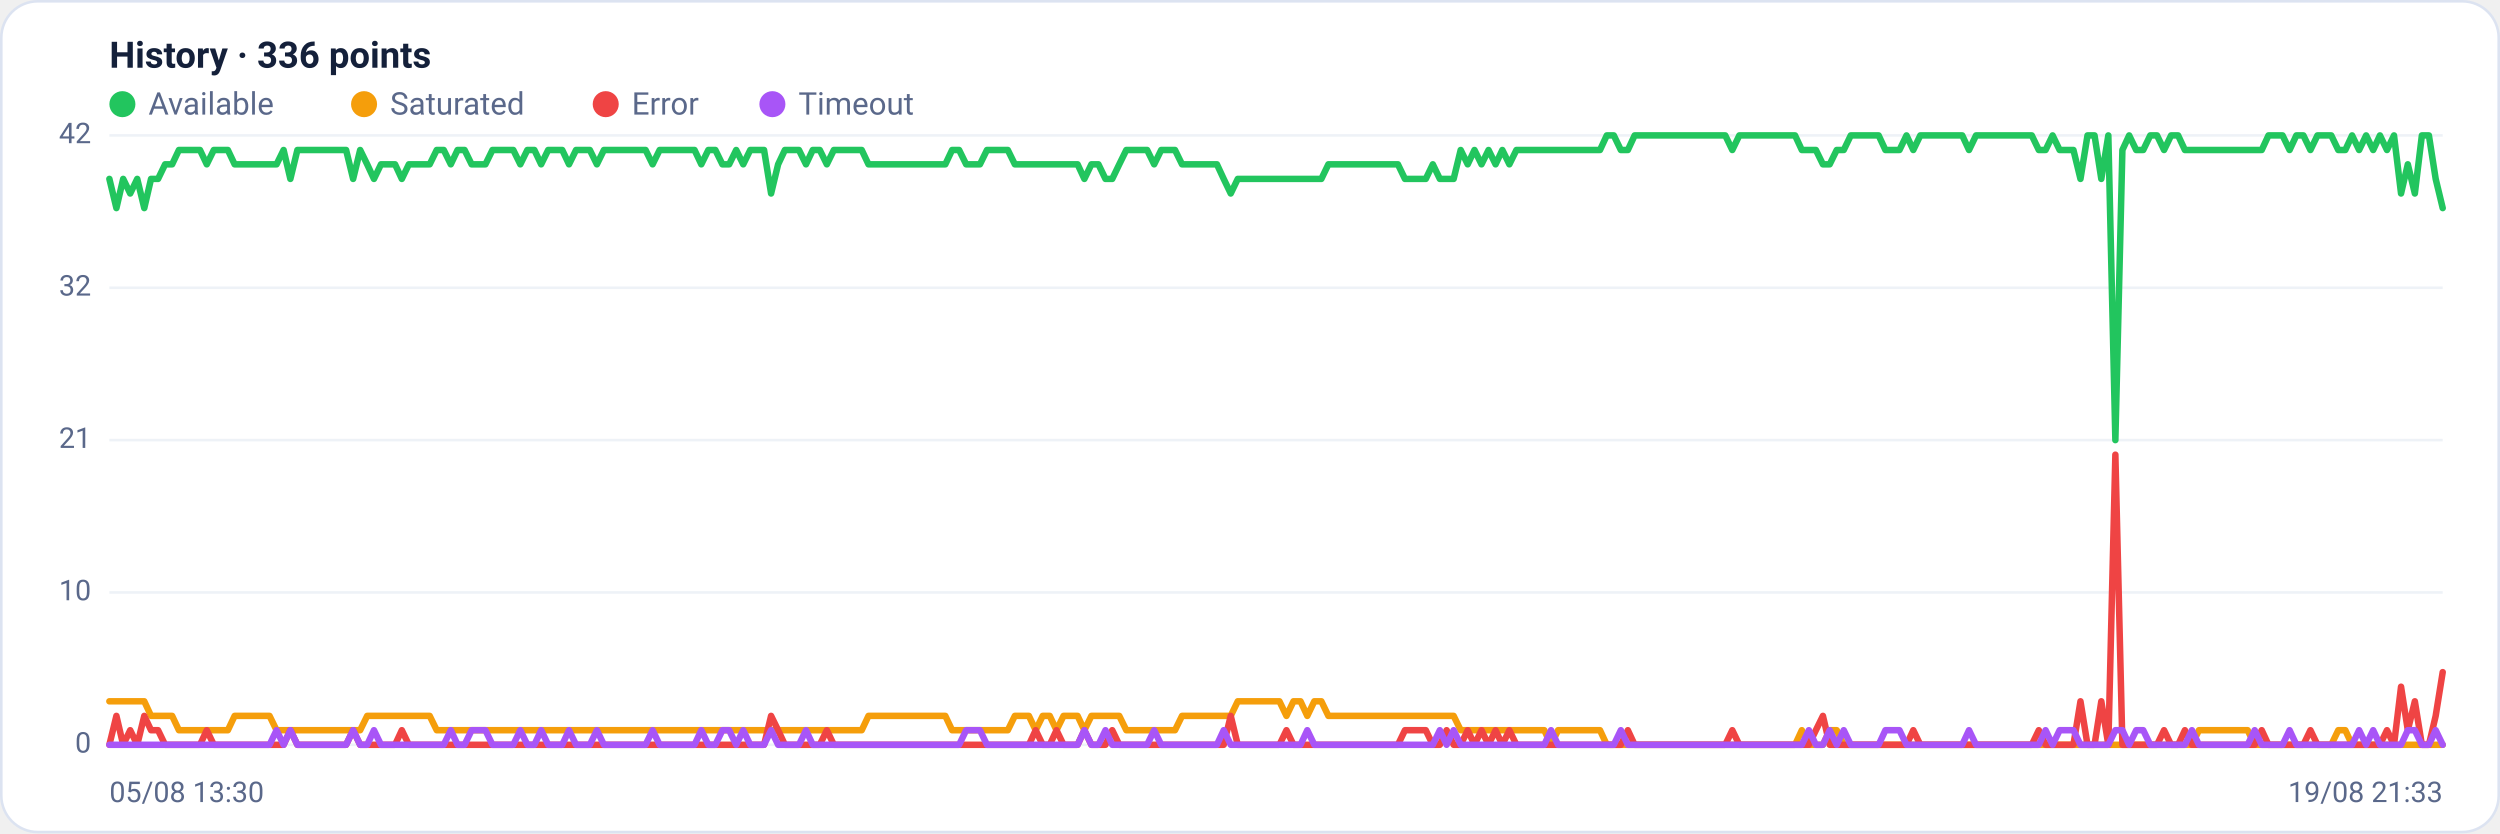
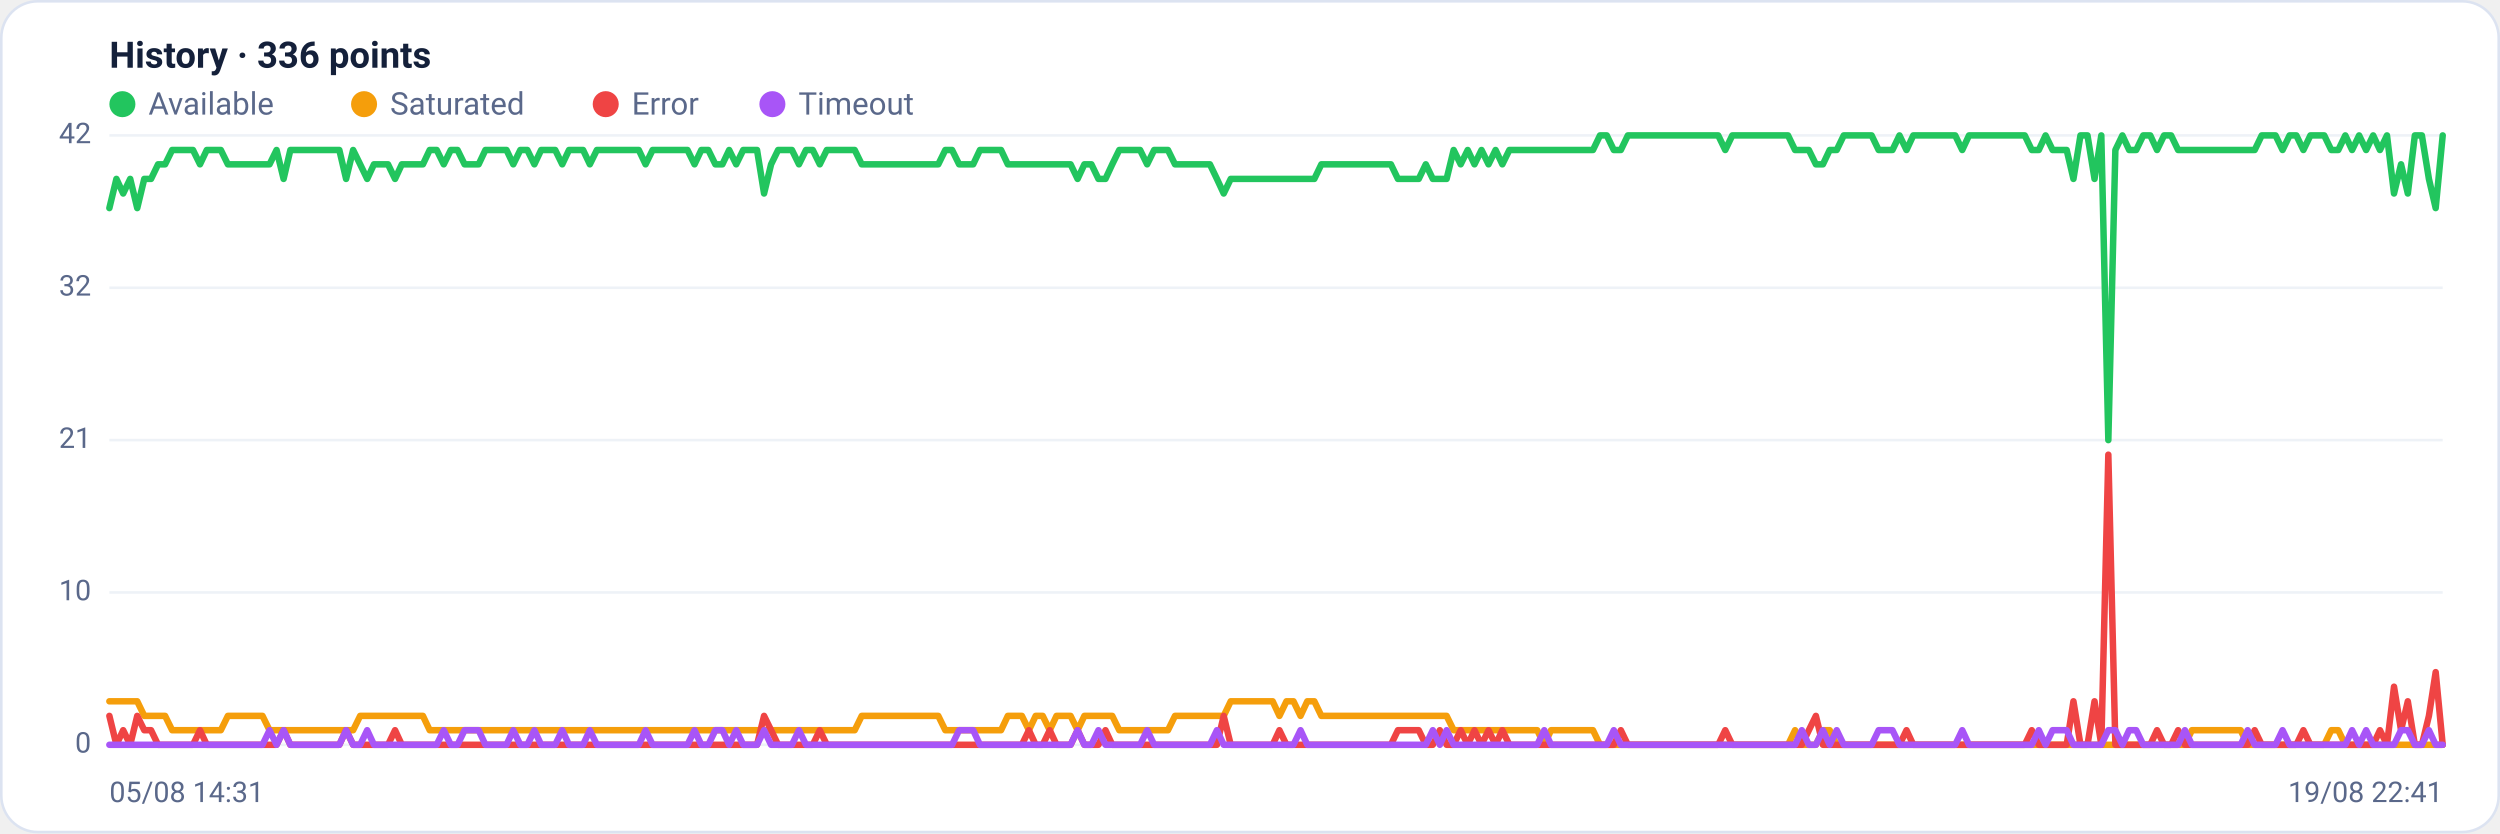
<svg xmlns="http://www.w3.org/2000/svg" viewBox="0 0 960 320" width="960" height="320" font-family="Segoe UI, system-ui, -apple-system, Roboto, Helvetica, Arial, sans-serif" role="img" aria-label="Availability history per region">
  <rect x="0.5" y="0.5" width="959" height="319" rx="14" fill="#ffffff" stroke="#dce3f1" />
  <text x="42" y="26" font-size="14" font-weight="600" fill="#14203a">History · 336 points</text>
  <circle cx="47" cy="40" r="5" fill="#22c55e" />
  <text x="57" y="44" font-size="12" fill="#5a688a">Available</text>
  <circle cx="139.8" cy="40" r="5" fill="#f59e0b" />
  <text x="149.8" y="44" font-size="12" fill="#5a688a">Saturated</text>
  <circle cx="232.6" cy="40" r="5" fill="#ef4444" />
  <text x="242.6" y="44" font-size="12" fill="#5a688a">Error</text>
  <circle cx="296.6" cy="40" r="5" fill="#a855f7" />
  <text x="306.6" y="44" font-size="12" fill="#5a688a">Timeout</text>
  <line x1="42" y1="286.0" x2="938" y2="286.0" stroke="#eef2f7" stroke-width="1" />
  <text x="35" y="289.0" text-anchor="end" font-size="11" fill="#5a688a">0</text>
  <line x1="42" y1="227.5" x2="938" y2="227.5" stroke="#eef2f7" stroke-width="1" />
  <text x="35" y="230.5" text-anchor="end" font-size="11" fill="#5a688a">10</text>
  <line x1="42" y1="169.0" x2="938" y2="169.0" stroke="#eef2f7" stroke-width="1" />
  <text x="35" y="172.0" text-anchor="end" font-size="11" fill="#5a688a">21</text>
  <line x1="42" y1="110.5" x2="938" y2="110.5" stroke="#eef2f7" stroke-width="1" />
  <text x="35" y="113.5" text-anchor="end" font-size="11" fill="#5a688a">32</text>
  <line x1="42" y1="52.0" x2="938" y2="52.0" stroke="#eef2f7" stroke-width="1" />
  <text x="35" y="55.0" text-anchor="end" font-size="11" fill="#5a688a">42</text>
-   <polyline fill="none" stroke="#22c55e" stroke-width="2.5" stroke-linejoin="round" stroke-linecap="round" points="42.0,68.7 44.7,79.9 47.3,68.7 50.0,74.3 52.7,68.7 55.4,79.9 58.0,68.7 60.7,68.7 63.4,63.1 66.1,63.1 68.7,57.6 71.4,57.6 74.1,57.6 76.8,57.6 79.4,63.1 82.1,57.6 84.8,57.6 87.5,57.6 90.1,63.1 92.8,63.1 95.5,63.1 98.2,63.1 100.8,63.1 103.5,63.1 106.2,63.1 108.9,57.6 111.5,68.7 114.2,57.6 116.9,57.6 119.6,57.6 122.2,57.6 124.9,57.6 127.6,57.6 130.3,57.6 132.9,57.6 135.6,68.7 138.3,57.6 141.0,63.1 143.6,68.7 146.3,63.1 149.0,63.1 151.7,63.1 154.3,68.7 157.0,63.1 159.7,63.1 162.4,63.1 165.0,63.1 167.7,57.6 170.4,57.6 173.1,63.1 175.7,57.6 178.4,57.6 181.1,63.1 183.8,63.1 186.4,63.1 189.1,57.6 191.8,57.6 194.5,57.6 197.1,57.6 199.8,63.1 202.5,57.6 205.2,57.6 207.8,63.1 210.5,57.6 213.2,57.6 215.9,57.6 218.5,63.1 221.2,57.6 223.9,57.6 226.5,57.6 229.2,63.1 231.9,57.6 234.6,57.6 237.2,57.6 239.9,57.6 242.6,57.6 245.3,57.6 247.9,57.6 250.6,63.1 253.3,57.6 256.0,57.6 258.6,57.6 261.3,57.6 264.0,57.6 266.7,57.6 269.3,63.1 272.0,57.6 274.7,57.6 277.4,63.1 280.0,63.1 282.7,57.6 285.4,63.1 288.1,57.6 290.7,57.6 293.4,57.6 296.1,74.3 298.8,63.1 301.4,57.6 304.1,57.6 306.8,57.6 309.5,63.1 312.1,57.6 314.8,57.6 317.5,63.1 320.2,57.6 322.8,57.6 325.5,57.6 328.2,57.6 330.9,57.6 333.5,63.1 336.2,63.1 338.9,63.1 341.6,63.1 344.2,63.1 346.9,63.1 349.6,63.1 352.3,63.1 354.9,63.1 357.6,63.1 360.3,63.1 363.0,63.1 365.6,57.6 368.3,57.6 371.0,63.1 373.7,63.1 376.3,63.1 379.0,57.6 381.7,57.6 384.4,57.6 387.0,57.6 389.7,63.1 392.4,63.1 395.1,63.1 397.7,63.1 400.4,63.1 403.1,63.1 405.7,63.1 408.4,63.1 411.1,63.1 413.8,63.1 416.4,68.7 419.1,63.1 421.8,63.1 424.5,68.7 427.1,68.7 429.8,63.1 432.5,57.6 435.2,57.6 437.8,57.6 440.5,57.6 443.2,63.1 445.9,57.6 448.5,57.6 451.2,57.6 453.9,63.1 456.6,63.1 459.2,63.1 461.9,63.1 464.6,63.1 467.3,63.1 469.9,68.7 472.6,74.3 475.3,68.7 478.0,68.7 480.6,68.7 483.3,68.7 486.0,68.7 488.7,68.7 491.3,68.7 494.0,68.7 496.7,68.7 499.4,68.7 502.0,68.7 504.7,68.7 507.4,68.7 510.1,63.1 512.7,63.1 515.4,63.1 518.1,63.1 520.8,63.1 523.4,63.1 526.1,63.1 528.8,63.1 531.5,63.1 534.1,63.1 536.8,63.1 539.5,68.7 542.2,68.7 544.8,68.7 547.5,68.7 550.2,63.1 552.9,68.7 555.5,68.7 558.2,68.7 560.9,57.6 563.6,63.1 566.2,57.6 568.9,63.1 571.6,57.6 574.3,63.1 576.9,57.6 579.6,63.1 582.3,57.6 584.9,57.6 587.6,57.6 590.3,57.6 593.0,57.6 595.6,57.6 598.3,57.6 601.0,57.6 603.7,57.6 606.3,57.6 609.0,57.6 611.7,57.6 614.4,57.6 617.0,52.0 619.7,52.0 622.4,57.6 625.1,57.6 627.7,52.0 630.4,52.0 633.1,52.0 635.8,52.0 638.4,52.0 641.1,52.0 643.8,52.0 646.5,52.0 649.1,52.0 651.8,52.0 654.5,52.0 657.2,52.0 659.8,52.0 662.5,52.0 665.2,57.6 667.9,52.0 670.5,52.0 673.2,52.0 675.9,52.0 678.6,52.0 681.2,52.0 683.9,52.0 686.6,52.0 689.3,52.0 691.9,57.6 694.6,57.6 697.3,57.6 700.0,63.1 702.6,63.1 705.3,57.6 708.0,57.6 710.7,52.0 713.3,52.0 716.0,52.0 718.7,52.0 721.4,52.0 724.0,57.6 726.7,57.6 729.4,57.6 732.1,52.0 734.7,57.6 737.4,52.0 740.1,52.0 742.8,52.0 745.4,52.0 748.1,52.0 750.8,52.0 753.5,52.0 756.1,57.6 758.8,52.0 761.5,52.0 764.1,52.0 766.8,52.0 769.5,52.0 772.2,52.0 774.8,52.0 777.5,52.0 780.2,52.0 782.9,57.6 785.5,57.6 788.2,52.0 790.9,57.6 793.6,57.6 796.2,57.6 798.9,68.7 801.6,52.0 804.3,52.0 806.9,68.7 809.6,52.0 812.3,169.0 815.0,57.6 817.6,52.0 820.3,57.6 823.0,57.6 825.7,52.0 828.3,52.0 831.0,57.6 833.7,52.0 836.4,52.0 839.0,57.6 841.7,57.6 844.4,57.6 847.1,57.6 849.7,57.6 852.4,57.6 855.1,57.6 857.8,57.6 860.4,57.6 863.1,57.6 865.8,57.6 868.5,57.6 871.1,52.0 873.8,52.0 876.5,52.0 879.2,57.6 881.8,52.0 884.5,52.0 887.2,57.6 889.9,52.0 892.5,52.0 895.2,52.0 897.9,57.6 900.6,57.6 903.2,52.0 905.9,57.6 908.6,52.0 911.3,57.6 913.9,52.0 916.6,57.6 919.3,52.0 922.0,74.3 924.6,63.1 927.3,74.3 930.0,52.0 932.7,52.0 935.3,68.7 938.0,79.9" />
-   <polyline fill="none" stroke="#f59e0b" stroke-width="2.5" stroke-linejoin="round" stroke-linecap="round" points="42.0,269.3 44.7,269.3 47.3,269.3 50.0,269.3 52.7,269.3 55.4,269.3 58.0,274.9 60.7,274.9 63.4,274.9 66.1,274.9 68.7,280.4 71.4,280.4 74.1,280.4 76.8,280.4 79.4,280.4 82.1,280.4 84.8,280.4 87.5,280.4 90.1,274.9 92.8,274.9 95.5,274.9 98.2,274.9 100.8,274.9 103.5,274.9 106.2,280.4 108.9,280.4 111.5,280.4 114.2,280.4 116.9,280.4 119.6,280.4 122.2,280.4 124.9,280.4 127.6,280.4 130.3,280.4 132.9,280.4 135.6,280.4 138.3,280.4 141.0,274.9 143.6,274.9 146.3,274.9 149.0,274.9 151.7,274.9 154.3,274.9 157.0,274.9 159.7,274.9 162.4,274.9 165.0,274.9 167.7,280.4 170.4,280.4 173.1,280.4 175.7,280.4 178.4,280.4 181.1,280.4 183.8,280.4 186.4,280.4 189.1,280.4 191.8,280.4 194.5,280.4 197.1,280.4 199.8,280.4 202.5,280.4 205.2,280.4 207.8,280.4 210.5,280.4 213.2,280.4 215.9,280.4 218.5,280.4 221.2,280.4 223.9,280.4 226.5,280.4 229.2,280.4 231.9,280.4 234.6,280.4 237.2,280.4 239.9,280.4 242.6,280.4 245.3,280.4 247.9,280.4 250.6,280.4 253.3,280.4 256.0,280.4 258.6,280.4 261.3,280.4 264.0,280.4 266.7,280.4 269.3,280.4 272.0,280.4 274.7,280.4 277.4,280.4 280.0,280.4 282.7,280.4 285.4,280.4 288.1,280.4 290.7,280.4 293.4,280.4 296.1,280.4 298.8,280.4 301.4,280.4 304.1,280.4 306.8,280.4 309.5,280.4 312.1,280.4 314.8,280.4 317.5,280.4 320.2,280.4 322.8,280.4 325.5,280.4 328.2,280.4 330.9,280.4 333.5,274.9 336.2,274.9 338.9,274.9 341.6,274.9 344.2,274.9 346.9,274.9 349.6,274.9 352.3,274.9 354.9,274.9 357.6,274.9 360.3,274.9 363.0,274.9 365.6,280.4 368.3,280.4 371.0,280.4 373.7,280.4 376.3,280.4 379.0,280.4 381.7,280.4 384.4,280.4 387.0,280.4 389.7,274.9 392.4,274.9 395.1,274.9 397.7,280.4 400.4,274.9 403.1,274.9 405.7,280.4 408.4,274.9 411.1,274.9 413.8,274.9 416.4,280.4 419.1,274.9 421.8,274.9 424.5,274.9 427.1,274.9 429.8,274.9 432.5,280.4 435.2,280.4 437.8,280.4 440.5,280.4 443.2,280.4 445.9,280.4 448.5,280.4 451.2,280.4 453.9,274.9 456.6,274.9 459.2,274.9 461.9,274.9 464.6,274.9 467.3,274.9 469.9,274.9 472.6,274.9 475.3,269.3 478.0,269.3 480.6,269.3 483.3,269.3 486.0,269.3 488.7,269.3 491.3,269.3 494.0,274.9 496.7,269.3 499.4,269.3 502.0,274.9 504.7,269.3 507.4,269.3 510.1,274.9 512.7,274.9 515.4,274.9 518.1,274.9 520.8,274.9 523.4,274.9 526.1,274.9 528.8,274.9 531.5,274.9 534.1,274.9 536.8,274.9 539.5,274.9 542.2,274.9 544.8,274.9 547.5,274.9 550.2,274.9 552.9,274.9 555.5,274.9 558.2,274.9 560.9,280.4 563.6,280.4 566.2,280.4 568.9,280.4 571.6,280.4 574.3,280.4 576.9,280.4 579.6,280.4 582.3,280.4 584.9,280.4 587.6,280.4 590.3,280.4 593.0,280.4 595.6,286.0 598.3,280.4 601.0,280.4 603.7,280.4 606.3,280.4 609.0,280.4 611.7,280.4 614.4,280.4 617.0,286.0 619.7,286.0 622.4,286.0 625.1,286.0 627.7,286.0 630.4,286.0 633.1,286.0 635.8,286.0 638.4,286.0 641.1,286.0 643.8,286.0 646.5,286.0 649.1,286.0 651.8,286.0 654.5,286.0 657.2,286.0 659.8,286.0 662.5,286.0 665.2,286.0 667.9,286.0 670.5,286.0 673.2,286.0 675.9,286.0 678.6,286.0 681.2,286.0 683.9,286.0 686.6,286.0 689.3,286.0 691.9,280.4 694.6,286.0 697.3,286.0 700.0,286.0 702.6,280.4 705.3,280.4 708.0,286.0 710.7,286.0 713.3,286.0 716.0,286.0 718.7,286.0 721.4,286.0 724.0,286.0 726.7,286.0 729.4,286.0 732.1,286.0 734.7,286.0 737.4,286.0 740.1,286.0 742.8,286.0 745.4,286.0 748.1,286.0 750.8,286.0 753.5,286.0 756.1,286.0 758.8,286.0 761.5,286.0 764.1,286.0 766.8,286.0 769.5,286.0 772.2,286.0 774.8,286.0 777.5,286.0 780.2,286.0 782.9,286.0 785.5,286.0 788.2,286.0 790.9,286.0 793.6,286.0 796.2,286.0 798.9,286.0 801.6,286.0 804.3,286.0 806.9,286.0 809.6,286.0 812.3,286.0 815.0,286.0 817.6,286.0 820.3,286.0 823.0,286.0 825.7,286.0 828.3,286.0 831.0,286.0 833.7,286.0 836.4,286.0 839.0,286.0 841.7,286.0 844.4,280.4 847.1,280.4 849.7,280.4 852.4,280.4 855.1,280.4 857.8,280.4 860.4,280.4 863.1,280.4 865.8,286.0 868.5,286.0 871.1,286.0 873.8,286.0 876.5,286.0 879.2,286.0 881.8,286.0 884.5,286.0 887.2,286.0 889.9,286.0 892.5,286.0 895.2,286.0 897.9,280.4 900.6,280.4 903.2,286.0 905.9,286.0 908.6,286.0 911.3,286.0 913.9,286.0 916.6,286.0 919.3,286.0 922.0,286.0 924.6,286.0 927.3,286.0 930.0,286.0 932.7,286.0 935.3,286.0 938.0,286.0" />
-   <polyline fill="none" stroke="#ef4444" stroke-width="2.5" stroke-linejoin="round" stroke-linecap="round" points="42.0,286.0 44.7,274.9 47.3,286.0 50.0,280.4 52.7,286.0 55.4,274.9 58.0,280.4 60.7,280.4 63.4,286.0 66.1,286.0 68.7,286.0 71.4,286.0 74.1,286.0 76.8,286.0 79.4,280.4 82.1,286.0 84.8,286.0 87.5,286.0 90.1,286.0 92.8,286.0 95.5,286.0 98.2,286.0 100.8,286.0 103.5,286.0 106.2,286.0 108.9,286.0 111.5,280.4 114.2,286.0 116.9,286.0 119.6,286.0 122.2,286.0 124.9,286.0 127.6,286.0 130.3,286.0 132.9,286.0 135.6,280.4 138.3,286.0 141.0,286.0 143.6,286.0 146.3,286.0 149.0,286.0 151.7,286.0 154.3,280.4 157.0,286.0 159.7,286.0 162.4,286.0 165.0,286.0 167.7,286.0 170.4,286.0 173.1,286.0 175.7,286.0 178.4,286.0 181.1,286.0 183.8,286.0 186.4,286.0 189.1,286.0 191.8,286.0 194.5,286.0 197.1,286.0 199.8,286.0 202.5,286.0 205.2,286.0 207.8,286.0 210.5,286.0 213.2,286.0 215.9,286.0 218.5,286.0 221.2,286.0 223.9,286.0 226.5,286.0 229.2,286.0 231.9,286.0 234.6,286.0 237.2,286.0 239.9,286.0 242.6,286.0 245.3,286.0 247.9,286.0 250.6,286.0 253.3,286.0 256.0,286.0 258.6,286.0 261.3,286.0 264.0,286.0 266.7,286.0 269.3,286.0 272.0,286.0 274.7,286.0 277.4,286.0 280.0,286.0 282.7,286.0 285.4,286.0 288.1,286.0 290.7,286.0 293.4,286.0 296.1,274.9 298.8,280.4 301.4,286.0 304.1,286.0 306.8,286.0 309.5,286.0 312.1,286.0 314.8,286.0 317.5,280.4 320.2,286.0 322.8,286.0 325.5,286.0 328.2,286.0 330.9,286.0 333.5,286.0 336.2,286.0 338.9,286.0 341.6,286.0 344.2,286.0 346.9,286.0 349.6,286.0 352.3,286.0 354.9,286.0 357.6,286.0 360.3,286.0 363.0,286.0 365.6,286.0 368.3,286.0 371.0,286.0 373.7,286.0 376.3,286.0 379.0,286.0 381.7,286.0 384.4,286.0 387.0,286.0 389.7,286.0 392.4,286.0 395.1,286.0 397.7,280.4 400.4,286.0 403.1,286.0 405.7,280.4 408.4,286.0 411.1,286.0 413.8,286.0 416.4,280.4 419.1,286.0 421.8,286.0 424.5,286.0 427.1,280.4 429.8,286.0 432.5,286.0 435.2,286.0 437.8,286.0 440.5,286.0 443.2,286.0 445.9,286.0 448.5,286.0 451.2,286.0 453.9,286.0 456.6,286.0 459.2,286.0 461.9,286.0 464.6,286.0 467.3,286.0 469.9,286.0 472.6,274.9 475.3,286.0 478.0,286.0 480.6,286.0 483.3,286.0 486.0,286.0 488.7,286.0 491.3,286.0 494.0,280.4 496.7,286.0 499.4,286.0 502.0,286.0 504.7,286.0 507.4,286.0 510.1,286.0 512.7,286.0 515.4,286.0 518.1,286.0 520.8,286.0 523.4,286.0 526.1,286.0 528.8,286.0 531.5,286.0 534.1,286.0 536.8,286.0 539.5,280.4 542.2,280.4 544.8,280.4 547.5,280.4 550.2,286.0 552.9,286.0 555.5,280.4 558.2,286.0 560.9,286.0 563.6,280.4 566.2,286.0 568.9,280.4 571.6,286.0 574.3,280.4 576.9,286.0 579.6,280.4 582.3,286.0 584.9,286.0 587.6,286.0 590.3,286.0 593.0,286.0 595.6,286.0 598.3,286.0 601.0,286.0 603.7,286.0 606.3,286.0 609.0,286.0 611.7,286.0 614.4,286.0 617.0,286.0 619.7,286.0 622.4,286.0 625.1,280.4 627.7,286.0 630.4,286.0 633.1,286.0 635.8,286.0 638.4,286.0 641.1,286.0 643.8,286.0 646.5,286.0 649.1,286.0 651.8,286.0 654.5,286.0 657.2,286.0 659.8,286.0 662.5,286.0 665.2,280.4 667.9,286.0 670.5,286.0 673.2,286.0 675.9,286.0 678.6,286.0 681.2,286.0 683.9,286.0 686.6,286.0 689.3,286.0 691.9,286.0 694.6,286.0 697.3,280.4 700.0,274.9 702.6,286.0 705.3,286.0 708.0,286.0 710.7,286.0 713.3,286.0 716.0,286.0 718.7,286.0 721.4,286.0 724.0,286.0 726.7,286.0 729.4,286.0 732.1,286.0 734.7,280.4 737.4,286.0 740.1,286.0 742.8,286.0 745.4,286.0 748.1,286.0 750.8,286.0 753.5,286.0 756.1,286.0 758.8,286.0 761.5,286.0 764.1,286.0 766.8,286.0 769.5,286.0 772.2,286.0 774.8,286.0 777.5,286.0 780.2,286.0 782.9,280.4 785.5,286.0 788.2,286.0 790.9,286.0 793.6,286.0 796.2,286.0 798.9,269.3 801.6,286.0 804.3,286.0 806.9,269.3 809.6,286.0 812.3,174.6 815.0,286.0 817.6,286.0 820.3,286.0 823.0,286.0 825.7,286.0 828.3,286.0 831.0,280.4 833.7,286.0 836.4,286.0 839.0,280.4 841.7,286.0 844.4,286.0 847.1,286.0 849.7,286.0 852.4,286.0 855.1,286.0 857.8,286.0 860.4,286.0 863.1,286.0 865.8,286.0 868.5,280.4 871.1,286.0 873.8,286.0 876.5,286.0 879.2,286.0 881.8,286.0 884.5,286.0 887.2,280.4 889.9,286.0 892.5,286.0 895.2,286.0 897.9,286.0 900.6,286.0 903.2,286.0 905.9,286.0 908.6,286.0 911.3,286.0 913.9,286.0 916.6,280.4 919.3,286.0 922.0,263.7 924.6,280.4 927.3,269.3 930.0,286.0 932.7,286.0 935.3,274.9 938.0,258.1" />
-   <polyline fill="none" stroke="#a855f7" stroke-width="2.5" stroke-linejoin="round" stroke-linecap="round" points="42.0,286.0 44.7,286.0 47.3,286.0 50.0,286.0 52.7,286.0 55.4,286.0 58.0,286.0 60.7,286.0 63.4,286.0 66.1,286.0 68.7,286.0 71.4,286.0 74.1,286.0 76.8,286.0 79.4,286.0 82.1,286.0 84.8,286.0 87.5,286.0 90.1,286.0 92.8,286.0 95.5,286.0 98.2,286.0 100.8,286.0 103.5,286.0 106.2,280.4 108.9,286.0 111.5,280.4 114.2,286.0 116.9,286.0 119.6,286.0 122.2,286.0 124.9,286.0 127.6,286.0 130.3,286.0 132.9,286.0 135.6,280.4 138.3,286.0 141.0,286.0 143.6,280.4 146.3,286.0 149.0,286.0 151.7,286.0 154.3,286.0 157.0,286.0 159.7,286.0 162.4,286.0 165.0,286.0 167.7,286.0 170.4,286.0 173.1,280.4 175.7,286.0 178.4,286.0 181.1,280.4 183.8,280.4 186.4,280.4 189.1,286.0 191.8,286.0 194.5,286.0 197.1,286.0 199.8,280.4 202.5,286.0 205.2,286.0 207.8,280.4 210.5,286.0 213.2,286.0 215.9,286.0 218.5,280.4 221.2,286.0 223.9,286.0 226.5,286.0 229.2,280.4 231.9,286.0 234.6,286.0 237.2,286.0 239.9,286.0 242.6,286.0 245.3,286.0 247.9,286.0 250.6,280.4 253.3,286.0 256.0,286.0 258.6,286.0 261.3,286.0 264.0,286.0 266.7,286.0 269.3,280.4 272.0,286.0 274.7,286.0 277.4,280.4 280.0,280.4 282.7,286.0 285.4,280.4 288.1,286.0 290.7,286.0 293.4,286.0 296.1,280.4 298.8,286.0 301.4,286.0 304.1,286.0 306.8,286.0 309.5,280.4 312.1,286.0 314.8,286.0 317.5,286.0 320.2,286.0 322.8,286.0 325.5,286.0 328.2,286.0 330.9,286.0 333.5,286.0 336.2,286.0 338.9,286.0 341.6,286.0 344.2,286.0 346.9,286.0 349.6,286.0 352.3,286.0 354.9,286.0 357.6,286.0 360.3,286.0 363.0,286.0 365.6,286.0 368.3,286.0 371.0,280.4 373.7,280.4 376.3,280.4 379.0,286.0 381.7,286.0 384.4,286.0 387.0,286.0 389.7,286.0 392.4,286.0 395.1,286.0 397.7,286.0 400.4,286.0 403.1,286.0 405.7,286.0 408.4,286.0 411.1,286.0 413.8,286.0 416.4,280.4 419.1,286.0 421.8,286.0 424.5,280.4 427.1,286.0 429.8,286.0 432.5,286.0 435.2,286.0 437.8,286.0 440.5,286.0 443.2,280.4 445.9,286.0 448.5,286.0 451.2,286.0 453.9,286.0 456.6,286.0 459.2,286.0 461.9,286.0 464.6,286.0 467.3,286.0 469.9,280.4 472.6,286.0 475.3,286.0 478.0,286.0 480.6,286.0 483.3,286.0 486.0,286.0 488.7,286.0 491.3,286.0 494.0,286.0 496.7,286.0 499.4,286.0 502.0,280.4 504.7,286.0 507.4,286.0 510.1,286.0 512.7,286.0 515.4,286.0 518.1,286.0 520.8,286.0 523.4,286.0 526.1,286.0 528.8,286.0 531.5,286.0 534.1,286.0 536.8,286.0 539.5,286.0 542.2,286.0 544.8,286.0 547.5,286.0 550.2,286.0 552.9,280.4 555.5,286.0 558.2,280.4 560.9,286.0 563.6,286.0 566.2,286.0 568.9,286.0 571.6,286.0 574.3,286.0 576.9,286.0 579.6,286.0 582.3,286.0 584.9,286.0 587.6,286.0 590.3,286.0 593.0,286.0 595.6,280.4 598.3,286.0 601.0,286.0 603.7,286.0 606.3,286.0 609.0,286.0 611.7,286.0 614.4,286.0 617.0,286.0 619.7,286.0 622.4,280.4 625.1,286.0 627.7,286.0 630.4,286.0 633.1,286.0 635.8,286.0 638.4,286.0 641.1,286.0 643.8,286.0 646.5,286.0 649.1,286.0 651.8,286.0 654.5,286.0 657.2,286.0 659.8,286.0 662.5,286.0 665.2,286.0 667.9,286.0 670.5,286.0 673.2,286.0 675.9,286.0 678.6,286.0 681.2,286.0 683.9,286.0 686.6,286.0 689.3,286.0 691.9,286.0 694.6,280.4 697.3,286.0 700.0,286.0 702.6,280.4 705.3,286.0 708.0,280.4 710.7,286.0 713.3,286.0 716.0,286.0 718.7,286.0 721.4,286.0 724.0,280.4 726.7,280.4 729.4,280.4 732.1,286.0 734.7,286.0 737.4,286.0 740.1,286.0 742.8,286.0 745.4,286.0 748.1,286.0 750.8,286.0 753.5,286.0 756.1,280.4 758.8,286.0 761.5,286.0 764.1,286.0 766.8,286.0 769.5,286.0 772.2,286.0 774.8,286.0 777.5,286.0 780.2,286.0 782.9,286.0 785.5,280.4 788.2,286.0 790.9,280.4 793.6,280.4 796.2,280.4 798.9,286.0 801.6,286.0 804.3,286.0 806.9,286.0 809.6,286.0 812.3,280.4 815.0,280.4 817.6,286.0 820.3,280.4 823.0,280.4 825.7,286.0 828.3,286.0 831.0,286.0 833.7,286.0 836.4,286.0 839.0,286.0 841.7,280.4 844.4,286.0 847.1,286.0 849.7,286.0 852.4,286.0 855.1,286.0 857.8,286.0 860.4,286.0 863.1,286.0 865.8,280.4 868.5,286.0 871.1,286.0 873.8,286.0 876.5,286.0 879.2,280.4 881.8,286.0 884.5,286.0 887.2,286.0 889.9,286.0 892.5,286.0 895.2,286.0 897.9,286.0 900.6,286.0 903.2,286.0 905.9,280.4 908.6,286.0 911.3,280.4 913.9,286.0 916.6,286.0 919.3,286.0 922.0,286.0 924.6,280.4 927.3,280.4 930.0,286.0 932.7,286.0 935.3,280.4 938.0,286.0" />
-   <text x="42" y="308" font-size="11" fill="#5a688a">05/08 13:30</text>
-   <text x="938" y="308" text-anchor="end" font-size="11" fill="#5a688a">19/08 21:33</text>
+   <polyline fill="none" stroke="#22c55e" stroke-width="2.5" stroke-linejoin="round" stroke-linecap="round" points="42.0,79.9 44.7,68.7 47.3,74.3 50.0,68.7 52.7,79.9 55.4,68.7 58.0,68.7 60.7,63.1 63.4,63.1 66.1,57.6 68.7,57.6 71.4,57.6 74.1,57.6 76.8,63.1 79.4,57.6 82.1,57.6 84.8,57.6 87.5,63.1 90.1,63.1 92.8,63.1 95.5,63.1 98.2,63.1 100.8,63.1 103.5,63.1 106.2,57.6 108.9,68.7 111.5,57.6 114.2,57.6 116.9,57.6 119.6,57.6 122.2,57.6 124.9,57.6 127.6,57.6 130.3,57.6 132.9,68.7 135.6,57.6 138.3,63.1 141.0,68.7 143.6,63.1 146.3,63.1 149.0,63.1 151.7,68.7 154.3,63.1 157.0,63.1 159.7,63.1 162.4,63.1 165.0,57.6 167.7,57.6 170.4,63.1 173.1,57.6 175.7,57.6 178.4,63.1 181.1,63.1 183.8,63.1 186.4,57.6 189.1,57.6 191.8,57.6 194.5,57.6 197.1,63.1 199.8,57.6 202.5,57.6 205.2,63.1 207.8,57.6 210.5,57.6 213.2,57.6 215.9,63.1 218.5,57.6 221.2,57.6 223.9,57.6 226.5,63.1 229.2,57.6 231.9,57.6 234.6,57.6 237.2,57.6 239.9,57.6 242.6,57.6 245.3,57.6 247.9,63.1 250.6,57.6 253.3,57.6 256.0,57.6 258.6,57.6 261.3,57.6 264.0,57.6 266.7,63.1 269.3,57.6 272.0,57.6 274.7,63.1 277.4,63.1 280.0,57.6 282.7,63.1 285.4,57.6 288.1,57.6 290.7,57.6 293.4,74.3 296.1,63.1 298.8,57.6 301.4,57.6 304.1,57.6 306.8,63.1 309.5,57.6 312.1,57.6 314.8,63.1 317.5,57.6 320.2,57.6 322.8,57.6 325.5,57.6 328.2,57.6 330.9,63.1 333.5,63.1 336.2,63.1 338.9,63.1 341.6,63.1 344.2,63.1 346.9,63.1 349.6,63.1 352.3,63.1 354.9,63.1 357.6,63.1 360.3,63.1 363.0,57.6 365.6,57.6 368.3,63.1 371.0,63.1 373.7,63.1 376.3,57.6 379.0,57.6 381.7,57.6 384.4,57.6 387.0,63.1 389.7,63.1 392.4,63.1 395.1,63.1 397.7,63.1 400.4,63.1 403.1,63.1 405.7,63.1 408.4,63.1 411.1,63.1 413.8,68.7 416.4,63.1 419.1,63.1 421.8,68.7 424.5,68.7 427.1,63.1 429.8,57.6 432.5,57.6 435.2,57.6 437.8,57.6 440.5,63.1 443.2,57.6 445.9,57.6 448.5,57.6 451.2,63.1 453.9,63.1 456.6,63.1 459.2,63.1 461.9,63.1 464.6,63.1 467.3,68.7 469.9,74.3 472.6,68.7 475.3,68.7 478.0,68.7 480.6,68.7 483.3,68.7 486.0,68.7 488.7,68.7 491.3,68.7 494.0,68.7 496.7,68.7 499.4,68.7 502.0,68.7 504.7,68.7 507.4,63.1 510.1,63.1 512.7,63.1 515.4,63.1 518.1,63.1 520.8,63.1 523.4,63.1 526.1,63.1 528.8,63.1 531.5,63.1 534.1,63.1 536.8,68.7 539.5,68.7 542.2,68.7 544.8,68.7 547.5,63.1 550.2,68.7 552.9,68.7 555.5,68.7 558.2,57.6 560.9,63.1 563.6,57.6 566.2,63.1 568.9,57.6 571.6,63.1 574.3,57.6 576.9,63.1 579.6,57.6 582.3,57.6 584.9,57.6 587.6,57.6 590.3,57.6 593.0,57.6 595.6,57.6 598.3,57.6 601.0,57.6 603.7,57.6 606.3,57.6 609.0,57.6 611.7,57.6 614.4,52.0 617.0,52.0 619.7,57.6 622.4,57.6 625.1,52.0 627.7,52.0 630.4,52.0 633.1,52.0 635.8,52.0 638.4,52.0 641.1,52.0 643.8,52.0 646.5,52.0 649.1,52.0 651.8,52.0 654.5,52.0 657.2,52.0 659.8,52.0 662.5,57.6 665.2,52.0 667.9,52.0 670.5,52.0 673.2,52.0 675.9,52.0 678.6,52.0 681.2,52.0 683.9,52.0 686.6,52.0 689.3,57.6 691.9,57.6 694.6,57.6 697.3,63.1 700.0,63.1 702.6,57.6 705.3,57.6 708.0,52.0 710.7,52.0 713.3,52.0 716.0,52.0 718.7,52.0 721.4,57.6 724.0,57.6 726.7,57.6 729.4,52.0 732.1,57.6 734.7,52.0 737.4,52.0 740.1,52.0 742.8,52.0 745.4,52.0 748.1,52.0 750.8,52.0 753.5,57.6 756.1,52.0 758.8,52.0 761.5,52.0 764.1,52.0 766.8,52.0 769.5,52.0 772.2,52.0 774.8,52.0 777.5,52.0 780.2,57.6 782.9,57.6 785.5,52.0 788.2,57.6 790.9,57.6 793.6,57.6 796.2,68.7 798.9,52.0 801.6,52.0 804.3,68.7 806.9,52.0 809.6,169.0 812.3,57.6 815.0,52.0 817.6,57.6 820.3,57.6 823.0,52.0 825.7,52.0 828.3,57.6 831.0,52.0 833.7,52.0 836.4,57.6 839.0,57.6 841.7,57.6 844.4,57.6 847.1,57.6 849.7,57.6 852.4,57.6 855.1,57.6 857.8,57.6 860.4,57.6 863.1,57.6 865.8,57.6 868.5,52.0 871.1,52.0 873.8,52.0 876.5,57.6 879.2,52.0 881.8,52.0 884.5,57.6 887.2,52.0 889.9,52.0 892.5,52.0 895.2,57.6 897.9,57.6 900.6,52.0 903.2,57.6 905.9,52.0 908.6,57.6 911.3,52.0 913.9,57.6 916.6,52.0 919.3,74.3 922.0,63.1 924.6,74.3 927.3,52.0 930.0,52.0 932.7,68.7 935.3,79.9 938.0,52.0" />
+   <polyline fill="none" stroke="#f59e0b" stroke-width="2.5" stroke-linejoin="round" stroke-linecap="round" points="42.0,269.3 44.7,269.3 47.3,269.3 50.0,269.3 52.7,269.3 55.4,274.9 58.0,274.9 60.7,274.9 63.4,274.9 66.1,280.4 68.7,280.4 71.4,280.4 74.1,280.4 76.8,280.4 79.4,280.4 82.1,280.4 84.8,280.4 87.5,274.9 90.1,274.9 92.8,274.9 95.5,274.9 98.2,274.9 100.8,274.9 103.5,280.4 106.2,280.4 108.9,280.4 111.5,280.4 114.2,280.4 116.9,280.4 119.6,280.4 122.2,280.4 124.9,280.4 127.6,280.4 130.3,280.4 132.9,280.4 135.6,280.4 138.3,274.9 141.0,274.9 143.6,274.9 146.3,274.9 149.0,274.9 151.7,274.9 154.3,274.9 157.0,274.9 159.7,274.9 162.4,274.9 165.0,280.4 167.7,280.4 170.4,280.4 173.1,280.4 175.7,280.4 178.4,280.4 181.1,280.4 183.8,280.4 186.4,280.4 189.1,280.4 191.8,280.4 194.5,280.4 197.1,280.4 199.8,280.4 202.5,280.4 205.2,280.4 207.8,280.4 210.5,280.4 213.2,280.4 215.9,280.4 218.5,280.4 221.2,280.4 223.9,280.4 226.5,280.4 229.2,280.4 231.9,280.4 234.6,280.4 237.2,280.4 239.9,280.4 242.6,280.4 245.3,280.4 247.9,280.4 250.6,280.4 253.3,280.4 256.0,280.4 258.6,280.4 261.3,280.4 264.0,280.4 266.7,280.4 269.3,280.4 272.0,280.4 274.7,280.4 277.4,280.4 280.0,280.4 282.7,280.4 285.4,280.4 288.1,280.4 290.7,280.4 293.4,280.4 296.1,280.4 298.8,280.4 301.4,280.4 304.1,280.4 306.8,280.4 309.5,280.4 312.1,280.4 314.8,280.4 317.5,280.4 320.2,280.4 322.8,280.4 325.5,280.4 328.2,280.4 330.9,274.9 333.5,274.9 336.2,274.9 338.9,274.9 341.6,274.9 344.2,274.9 346.9,274.9 349.6,274.9 352.3,274.9 354.9,274.9 357.6,274.9 360.3,274.9 363.0,280.4 365.6,280.4 368.3,280.4 371.0,280.4 373.7,280.4 376.3,280.4 379.0,280.4 381.7,280.4 384.4,280.4 387.0,274.9 389.7,274.9 392.4,274.9 395.1,280.4 397.7,274.9 400.4,274.9 403.1,280.4 405.7,274.9 408.4,274.9 411.1,274.9 413.8,280.4 416.4,274.9 419.1,274.9 421.8,274.9 424.5,274.9 427.1,274.9 429.8,280.4 432.5,280.4 435.2,280.4 437.8,280.4 440.5,280.4 443.2,280.4 445.9,280.4 448.5,280.4 451.2,274.9 453.9,274.9 456.6,274.9 459.2,274.9 461.9,274.9 464.6,274.9 467.3,274.9 469.9,274.9 472.6,269.3 475.3,269.3 478.0,269.3 480.6,269.3 483.3,269.3 486.0,269.3 488.7,269.3 491.3,274.9 494.0,269.3 496.7,269.3 499.4,274.9 502.0,269.3 504.7,269.3 507.4,274.9 510.1,274.9 512.7,274.9 515.4,274.9 518.1,274.9 520.8,274.9 523.4,274.9 526.1,274.9 528.8,274.9 531.5,274.9 534.1,274.9 536.8,274.9 539.5,274.9 542.2,274.9 544.8,274.9 547.5,274.9 550.2,274.9 552.9,274.9 555.5,274.9 558.2,280.4 560.9,280.4 563.6,280.4 566.2,280.4 568.9,280.4 571.6,280.4 574.3,280.4 576.9,280.4 579.6,280.4 582.3,280.4 584.9,280.4 587.6,280.4 590.3,280.4 593.0,286.0 595.6,280.4 598.3,280.4 601.0,280.4 603.7,280.4 606.3,280.4 609.0,280.4 611.7,280.4 614.4,286.0 617.0,286.0 619.7,286.0 622.4,286.0 625.1,286.0 627.7,286.0 630.4,286.0 633.1,286.0 635.8,286.0 638.4,286.0 641.1,286.0 643.8,286.0 646.5,286.0 649.1,286.0 651.8,286.0 654.5,286.0 657.2,286.0 659.8,286.0 662.5,286.0 665.2,286.0 667.9,286.0 670.5,286.0 673.2,286.0 675.9,286.0 678.6,286.0 681.2,286.0 683.9,286.0 686.6,286.0 689.3,280.4 691.9,286.0 694.6,286.0 697.3,286.0 700.0,280.4 702.6,280.4 705.3,286.0 708.0,286.0 710.7,286.0 713.3,286.0 716.0,286.0 718.7,286.0 721.4,286.0 724.0,286.0 726.7,286.0 729.4,286.0 732.1,286.0 734.7,286.0 737.4,286.0 740.1,286.0 742.8,286.0 745.4,286.0 748.1,286.0 750.8,286.0 753.5,286.0 756.1,286.0 758.8,286.0 761.5,286.0 764.1,286.0 766.8,286.0 769.5,286.0 772.2,286.0 774.8,286.0 777.5,286.0 780.2,286.0 782.9,286.0 785.5,286.0 788.2,286.0 790.9,286.0 793.6,286.0 796.2,286.0 798.9,286.0 801.6,286.0 804.3,286.0 806.9,286.0 809.6,286.0 812.3,286.0 815.0,286.0 817.6,286.0 820.3,286.0 823.0,286.0 825.7,286.0 828.3,286.0 831.0,286.0 833.7,286.0 836.4,286.0 839.0,286.0 841.7,280.4 844.4,280.4 847.1,280.4 849.7,280.4 852.4,280.4 855.1,280.4 857.8,280.4 860.4,280.4 863.1,286.0 865.8,286.0 868.5,286.0 871.1,286.0 873.8,286.0 876.5,286.0 879.2,286.0 881.8,286.0 884.5,286.0 887.2,286.0 889.9,286.0 892.5,286.0 895.2,280.4 897.9,280.4 900.6,286.0 903.2,286.0 905.9,286.0 908.6,286.0 911.3,286.0 913.9,286.0 916.6,286.0 919.3,286.0 922.0,286.0 924.6,286.0 927.3,286.0 930.0,286.0 932.7,286.0 935.3,286.0 938.0,286.0" />
+   <polyline fill="none" stroke="#ef4444" stroke-width="2.5" stroke-linejoin="round" stroke-linecap="round" points="42.0,274.9 44.7,286.0 47.3,280.4 50.0,286.0 52.7,274.9 55.4,280.4 58.0,280.4 60.7,286.0 63.4,286.0 66.1,286.0 68.7,286.0 71.4,286.0 74.1,286.0 76.8,280.4 79.4,286.0 82.1,286.0 84.8,286.0 87.5,286.0 90.1,286.0 92.8,286.0 95.5,286.0 98.2,286.0 100.8,286.0 103.5,286.0 106.2,286.0 108.9,280.4 111.5,286.0 114.2,286.0 116.9,286.0 119.6,286.0 122.2,286.0 124.9,286.0 127.6,286.0 130.3,286.0 132.9,280.4 135.6,286.0 138.3,286.0 141.0,286.0 143.6,286.0 146.3,286.0 149.0,286.0 151.7,280.4 154.3,286.0 157.0,286.0 159.7,286.0 162.4,286.0 165.0,286.0 167.7,286.0 170.4,286.0 173.1,286.0 175.7,286.0 178.4,286.0 181.1,286.0 183.8,286.0 186.4,286.0 189.1,286.0 191.8,286.0 194.5,286.0 197.1,286.0 199.8,286.0 202.5,286.0 205.2,286.0 207.8,286.0 210.5,286.0 213.2,286.0 215.9,286.0 218.5,286.0 221.2,286.0 223.9,286.0 226.5,286.0 229.2,286.0 231.9,286.0 234.6,286.0 237.2,286.0 239.9,286.0 242.6,286.0 245.3,286.0 247.9,286.0 250.6,286.0 253.3,286.0 256.0,286.0 258.6,286.0 261.3,286.0 264.0,286.0 266.7,286.0 269.3,286.0 272.0,286.0 274.7,286.0 277.4,286.0 280.0,286.0 282.7,286.0 285.4,286.0 288.1,286.0 290.7,286.0 293.4,274.9 296.1,280.4 298.8,286.0 301.4,286.0 304.1,286.0 306.8,286.0 309.5,286.0 312.1,286.0 314.8,280.4 317.5,286.0 320.2,286.0 322.8,286.0 325.5,286.0 328.2,286.0 330.9,286.0 333.5,286.0 336.2,286.0 338.9,286.0 341.6,286.0 344.2,286.0 346.9,286.0 349.6,286.0 352.3,286.0 354.9,286.0 357.6,286.0 360.3,286.0 363.0,286.0 365.6,286.0 368.3,286.0 371.0,286.0 373.7,286.0 376.3,286.0 379.0,286.0 381.7,286.0 384.4,286.0 387.0,286.0 389.7,286.0 392.4,286.0 395.1,280.4 397.7,286.0 400.4,286.0 403.1,280.4 405.7,286.0 408.4,286.0 411.1,286.0 413.8,280.4 416.4,286.0 419.1,286.0 421.8,286.0 424.5,280.4 427.1,286.0 429.8,286.0 432.5,286.0 435.2,286.0 437.8,286.0 440.5,286.0 443.2,286.0 445.9,286.0 448.5,286.0 451.2,286.0 453.9,286.0 456.6,286.0 459.2,286.0 461.9,286.0 464.6,286.0 467.3,286.0 469.9,274.9 472.6,286.0 475.3,286.0 478.0,286.0 480.6,286.0 483.3,286.0 486.0,286.0 488.7,286.0 491.3,280.4 494.0,286.0 496.7,286.0 499.4,286.0 502.0,286.0 504.7,286.0 507.4,286.0 510.1,286.0 512.7,286.0 515.4,286.0 518.1,286.0 520.8,286.0 523.4,286.0 526.1,286.0 528.8,286.0 531.5,286.0 534.1,286.0 536.8,280.4 539.5,280.4 542.2,280.4 544.8,280.4 547.5,286.0 550.2,286.0 552.9,280.4 555.5,286.0 558.2,286.0 560.9,280.4 563.6,286.0 566.2,280.4 568.9,286.0 571.6,280.4 574.3,286.0 576.9,280.4 579.6,286.0 582.3,286.0 584.9,286.0 587.6,286.0 590.3,286.0 593.0,286.0 595.6,286.0 598.3,286.0 601.0,286.0 603.7,286.0 606.3,286.0 609.0,286.0 611.7,286.0 614.4,286.0 617.0,286.0 619.7,286.0 622.4,280.4 625.1,286.0 627.7,286.0 630.4,286.0 633.1,286.0 635.8,286.0 638.4,286.0 641.1,286.0 643.8,286.0 646.5,286.0 649.1,286.0 651.8,286.0 654.5,286.0 657.2,286.0 659.8,286.0 662.5,280.4 665.2,286.0 667.9,286.0 670.5,286.0 673.2,286.0 675.9,286.0 678.6,286.0 681.2,286.0 683.9,286.0 686.6,286.0 689.3,286.0 691.9,286.0 694.6,280.4 697.3,274.9 700.0,286.0 702.6,286.0 705.3,286.0 708.0,286.0 710.7,286.0 713.3,286.0 716.0,286.0 718.7,286.0 721.4,286.0 724.0,286.0 726.7,286.0 729.4,286.0 732.1,280.4 734.7,286.0 737.4,286.0 740.1,286.0 742.8,286.0 745.4,286.0 748.1,286.0 750.8,286.0 753.5,286.0 756.1,286.0 758.8,286.0 761.5,286.0 764.1,286.0 766.8,286.0 769.5,286.0 772.2,286.0 774.8,286.0 777.5,286.0 780.2,280.4 782.9,286.0 785.5,286.0 788.2,286.0 790.9,286.0 793.6,286.0 796.2,269.3 798.9,286.0 801.6,286.0 804.3,269.3 806.9,286.0 809.6,174.6 812.3,286.0 815.0,286.0 817.6,286.0 820.3,286.0 823.0,286.0 825.7,286.0 828.3,280.4 831.0,286.0 833.7,286.0 836.4,280.4 839.0,286.0 841.7,286.0 844.4,286.0 847.1,286.0 849.7,286.0 852.4,286.0 855.1,286.0 857.8,286.0 860.4,286.0 863.1,286.0 865.8,280.4 868.5,286.0 871.1,286.0 873.8,286.0 876.5,286.0 879.2,286.0 881.8,286.0 884.5,280.4 887.2,286.0 889.9,286.0 892.5,286.0 895.2,286.0 897.9,286.0 900.6,286.0 903.2,286.0 905.9,286.0 908.6,286.0 911.3,286.0 913.9,280.4 916.6,286.0 919.3,263.7 922.0,280.4 924.6,269.3 927.3,286.0 930.0,286.0 932.7,274.9 935.3,258.1 938.0,286.0" />
+   <polyline fill="none" stroke="#a855f7" stroke-width="2.5" stroke-linejoin="round" stroke-linecap="round" points="42.0,286.0 44.7,286.0 47.3,286.0 50.0,286.0 52.7,286.0 55.4,286.0 58.0,286.0 60.7,286.0 63.4,286.0 66.1,286.0 68.7,286.0 71.4,286.0 74.1,286.0 76.8,286.0 79.4,286.0 82.1,286.0 84.8,286.0 87.5,286.0 90.1,286.0 92.8,286.0 95.5,286.0 98.2,286.0 100.8,286.0 103.5,280.4 106.2,286.0 108.9,280.4 111.5,286.0 114.2,286.0 116.9,286.0 119.6,286.0 122.2,286.0 124.9,286.0 127.6,286.0 130.3,286.0 132.9,280.4 135.6,286.0 138.3,286.0 141.0,280.4 143.6,286.0 146.3,286.0 149.0,286.0 151.7,286.0 154.3,286.0 157.0,286.0 159.7,286.0 162.4,286.0 165.0,286.0 167.7,286.0 170.4,280.4 173.1,286.0 175.7,286.0 178.4,280.4 181.1,280.4 183.8,280.4 186.4,286.0 189.1,286.0 191.8,286.0 194.5,286.0 197.1,280.4 199.8,286.0 202.5,286.0 205.2,280.4 207.8,286.0 210.5,286.0 213.2,286.0 215.9,280.4 218.5,286.0 221.2,286.0 223.9,286.0 226.5,280.4 229.2,286.0 231.9,286.0 234.6,286.0 237.2,286.0 239.9,286.0 242.6,286.0 245.3,286.0 247.9,280.4 250.6,286.0 253.3,286.0 256.0,286.0 258.6,286.0 261.3,286.0 264.0,286.0 266.7,280.4 269.3,286.0 272.0,286.0 274.7,280.4 277.4,280.4 280.0,286.0 282.7,280.4 285.4,286.0 288.1,286.0 290.7,286.0 293.4,280.4 296.1,286.0 298.8,286.0 301.4,286.0 304.1,286.0 306.8,280.4 309.5,286.0 312.1,286.0 314.8,286.0 317.5,286.0 320.2,286.0 322.8,286.0 325.5,286.0 328.2,286.0 330.9,286.0 333.5,286.0 336.2,286.0 338.9,286.0 341.6,286.0 344.2,286.0 346.9,286.0 349.6,286.0 352.3,286.0 354.9,286.0 357.6,286.0 360.3,286.0 363.0,286.0 365.6,286.0 368.3,280.4 371.0,280.4 373.7,280.4 376.3,286.0 379.0,286.0 381.7,286.0 384.4,286.0 387.0,286.0 389.7,286.0 392.4,286.0 395.1,286.0 397.7,286.0 400.4,286.0 403.1,286.0 405.7,286.0 408.4,286.0 411.1,286.0 413.8,280.4 416.4,286.0 419.1,286.0 421.8,280.4 424.5,286.0 427.1,286.0 429.8,286.0 432.5,286.0 435.2,286.0 437.8,286.0 440.5,280.4 443.2,286.0 445.9,286.0 448.5,286.0 451.2,286.0 453.9,286.0 456.6,286.0 459.2,286.0 461.9,286.0 464.6,286.0 467.3,280.4 469.9,286.0 472.6,286.0 475.3,286.0 478.0,286.0 480.6,286.0 483.3,286.0 486.0,286.0 488.7,286.0 491.3,286.0 494.0,286.0 496.7,286.0 499.4,280.4 502.0,286.0 504.7,286.0 507.4,286.0 510.1,286.0 512.7,286.0 515.4,286.0 518.1,286.0 520.8,286.0 523.4,286.0 526.1,286.0 528.8,286.0 531.5,286.0 534.1,286.0 536.8,286.0 539.5,286.0 542.2,286.0 544.8,286.0 547.5,286.0 550.2,280.4 552.9,286.0 555.5,280.4 558.2,286.0 560.9,286.0 563.6,286.0 566.2,286.0 568.9,286.0 571.6,286.0 574.3,286.0 576.9,286.0 579.6,286.0 582.3,286.0 584.9,286.0 587.6,286.0 590.3,286.0 593.0,280.4 595.6,286.0 598.3,286.0 601.0,286.0 603.7,286.0 606.3,286.0 609.0,286.0 611.7,286.0 614.4,286.0 617.0,286.0 619.7,280.4 622.4,286.0 625.1,286.0 627.7,286.0 630.4,286.0 633.1,286.0 635.8,286.0 638.4,286.0 641.1,286.0 643.8,286.0 646.5,286.0 649.1,286.0 651.8,286.0 654.5,286.0 657.2,286.0 659.8,286.0 662.5,286.0 665.2,286.0 667.9,286.0 670.5,286.0 673.2,286.0 675.9,286.0 678.6,286.0 681.2,286.0 683.9,286.0 686.6,286.0 689.3,286.0 691.9,280.4 694.6,286.0 697.3,286.0 700.0,280.4 702.6,286.0 705.3,280.4 708.0,286.0 710.7,286.0 713.3,286.0 716.0,286.0 718.7,286.0 721.4,280.4 724.0,280.4 726.7,280.4 729.4,286.0 732.1,286.0 734.7,286.0 737.4,286.0 740.1,286.0 742.8,286.0 745.4,286.0 748.1,286.0 750.8,286.0 753.5,280.4 756.1,286.0 758.8,286.0 761.5,286.0 764.1,286.0 766.8,286.0 769.5,286.0 772.2,286.0 774.8,286.0 777.5,286.0 780.2,286.0 782.9,280.4 785.5,286.0 788.2,280.4 790.9,280.4 793.6,280.4 796.2,286.0 798.9,286.0 801.6,286.0 804.3,286.0 806.9,286.0 809.6,280.4 812.3,280.4 815.0,286.0 817.6,280.4 820.3,280.4 823.0,286.0 825.7,286.0 828.3,286.0 831.0,286.0 833.7,286.0 836.4,286.0 839.0,280.4 841.7,286.0 844.4,286.0 847.1,286.0 849.7,286.0 852.4,286.0 855.1,286.0 857.8,286.0 860.4,286.0 863.1,280.4 865.8,286.0 868.5,286.0 871.1,286.0 873.8,286.0 876.5,280.4 879.2,286.0 881.8,286.0 884.5,286.0 887.2,286.0 889.9,286.0 892.5,286.0 895.2,286.0 897.9,286.0 900.6,286.0 903.2,280.4 905.9,286.0 908.6,280.4 911.3,286.0 913.9,286.0 916.6,286.0 919.3,286.0 922.0,280.4 924.6,280.4 927.3,286.0 930.0,286.0 932.7,280.4 935.3,286.0 938.0,286.0" />
+   <text x="42" y="308" font-size="11" fill="#5a688a">05/08 14:31</text>
+   <text x="938" y="308" text-anchor="end" font-size="11" fill="#5a688a">19/08 22:41</text>
</svg>
